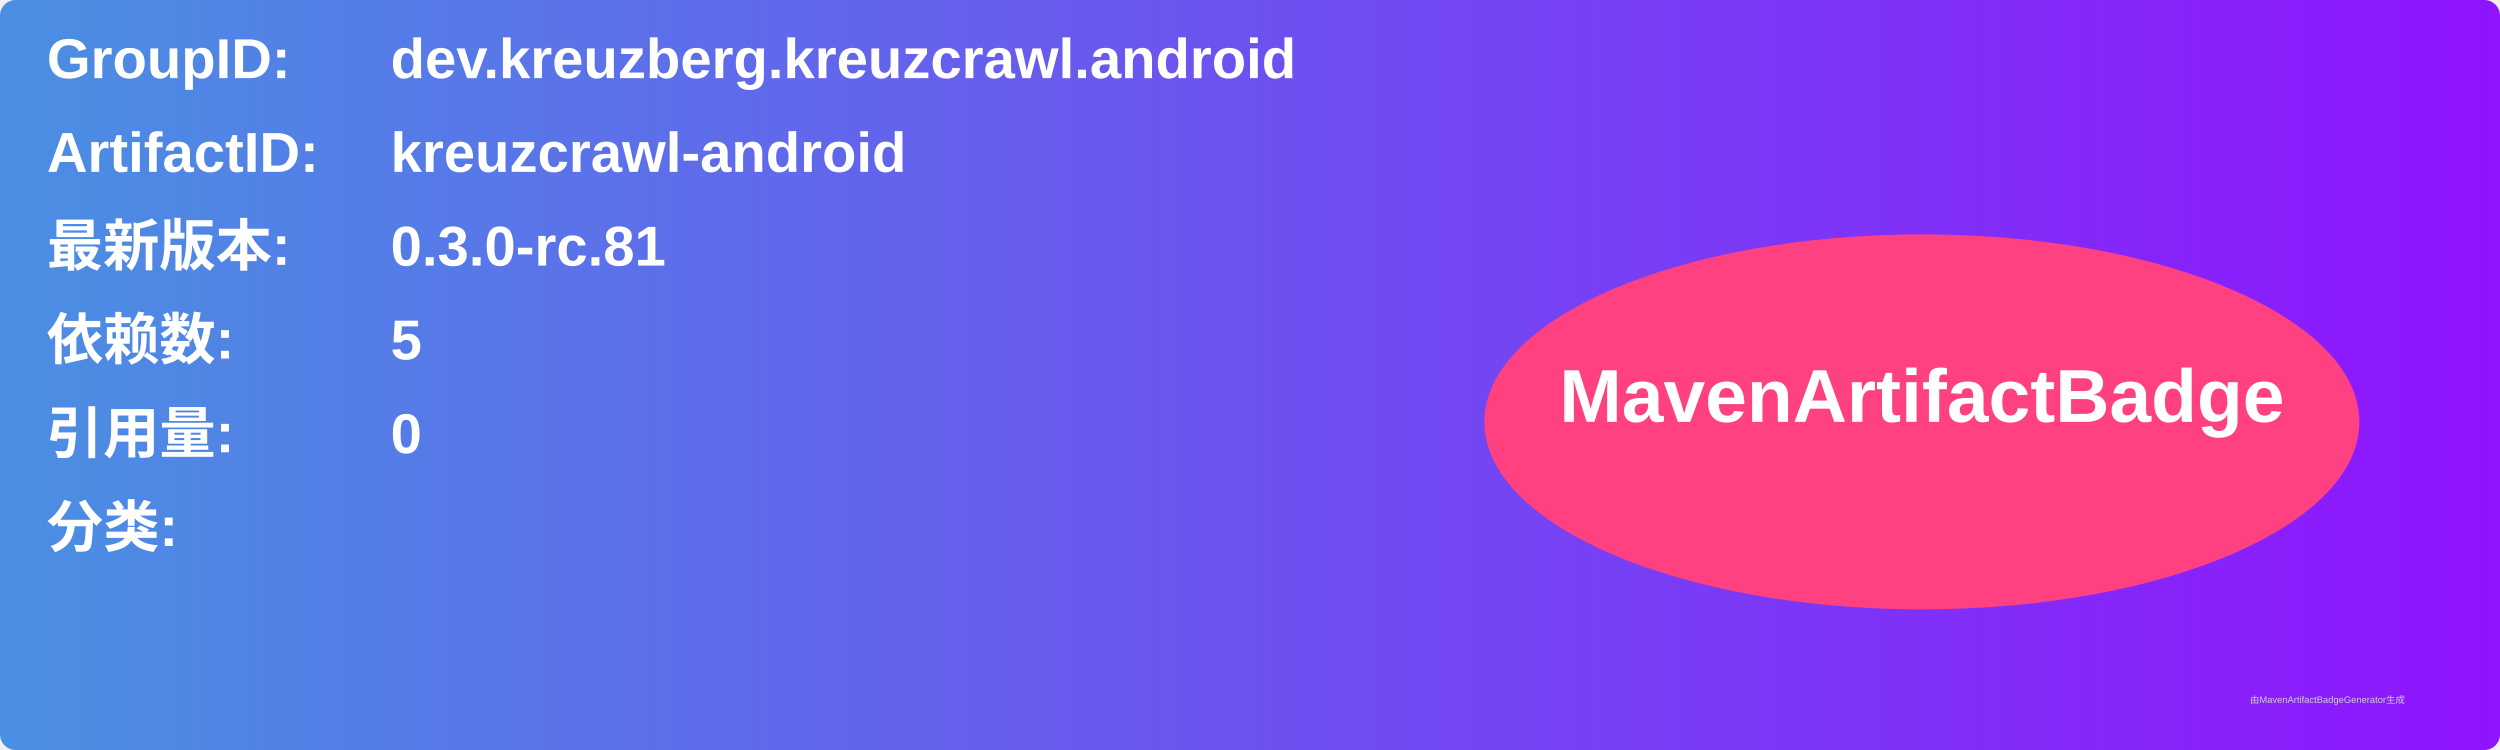
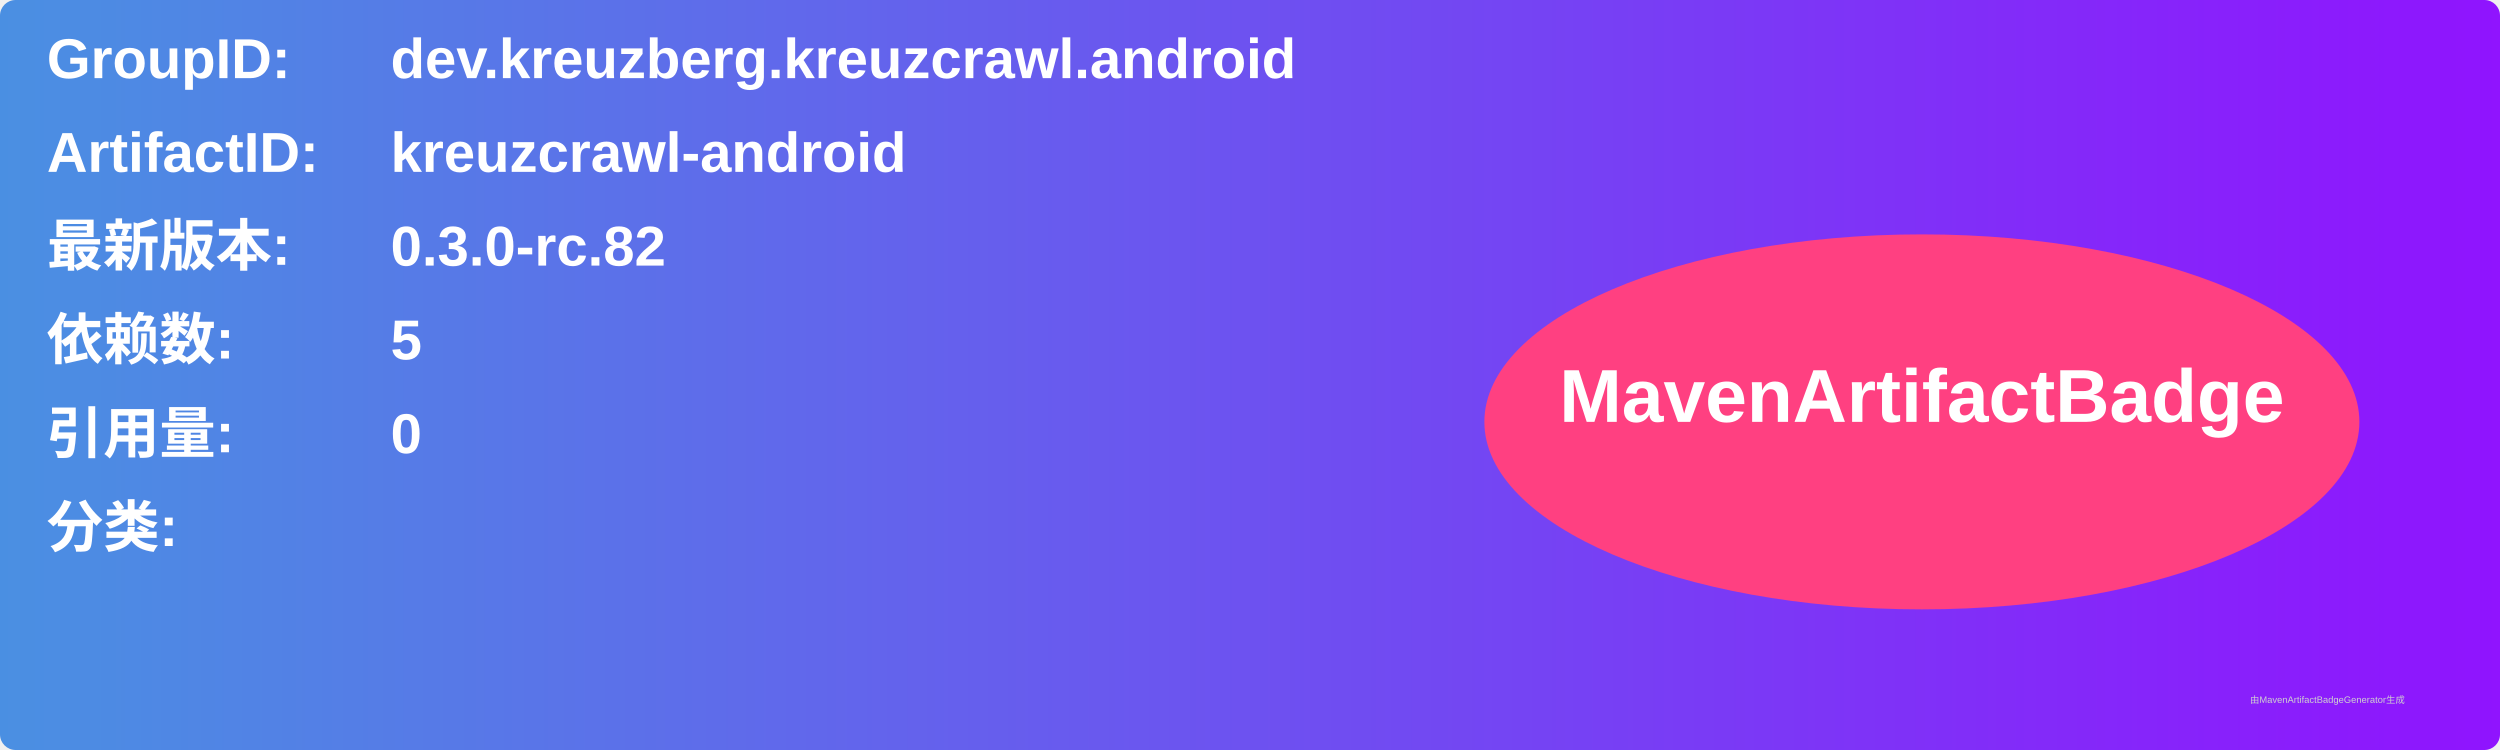
<svg xmlns="http://www.w3.org/2000/svg" width="800" height="240" viewBox="0 0 800 240">
  <linearGradient id="grad" x1="0%" y1="0%" x2="100%" y2="0%">
    <stop offset="0%" stop-color="#4a90e2" />
    <stop offset="100%" stop-color="#9013fe" />
  </linearGradient>
  <rect width="100%" height="100%" rx="5" ry="5" fill="url(#grad)" />
  <g transform="translate(15, 15)">
    <text x="0" y="10" font-family="Arial" font-size="18" fill="white" font-weight="bold" width="260">GroupID:</text>
    <text x="110" y="10" font-family="Arial" font-size="18" fill="white" font-weight="bold" width="460">dev.kreuzberg.kreuzcrawl.android</text>
    <text x="0" y="40" font-family="Arial" font-size="18" fill="white" font-weight="bold" width="260">ArtifactID:</text>
    <text x="110" y="40" font-family="Arial" font-size="18" fill="white" font-weight="bold" width="460">kreuzcrawl-android</text>
    <text x="0" y="70" font-family="Arial" font-size="18" fill="white" font-weight="bold">最新版本:</text>
    <text x="110" y="70" font-family="Arial" font-size="18" fill="white" font-weight="bold">
-       <tspan font-weight="bold">0.3.0-rc.81</tspan>
+       <tspan font-weight="bold">0.3.0-rc.82</tspan>
    </text>
    <text x="0" y="100" font-family="Arial" font-size="18" fill="white" font-weight="bold">依赖数: </text>
    <text x="110" y="100" font-family="Arial" font-size="18" fill="white">
      <tspan font-weight="bold">5</tspan>
    </text>
    <text x="0" y="130" font-family="Arial" font-size="18" fill="white" font-weight="bold">引用量: </text>
    <text x="110" y="130" font-family="Arial" font-size="18" fill="white">
      <tspan font-weight="bold">0</tspan>
    </text>
    <text x="0" y="160" font-family="Arial" font-size="18" fill="white" font-weight="bold">分类:</text>
    <text x="10" y="190" font-family="Arial" font-size="10" fill="white">
      <tspan font-weight="bold" />
    </text>
    <ellipse cx="600" cy="120" rx="140" ry="60" fill="#ff4081" />
    <text x="600" y="120" text-anchor="middle" font-family="Arial" font-size="24" fill="white" font-weight="bold">MavenArtifactBadge</text>
  </g>
  <text x="720" y="225" font-family="Arial" font-size="3" fill="#d0d0d0">由MavenArtifactBadgeGenerator生成</text>
</svg>
